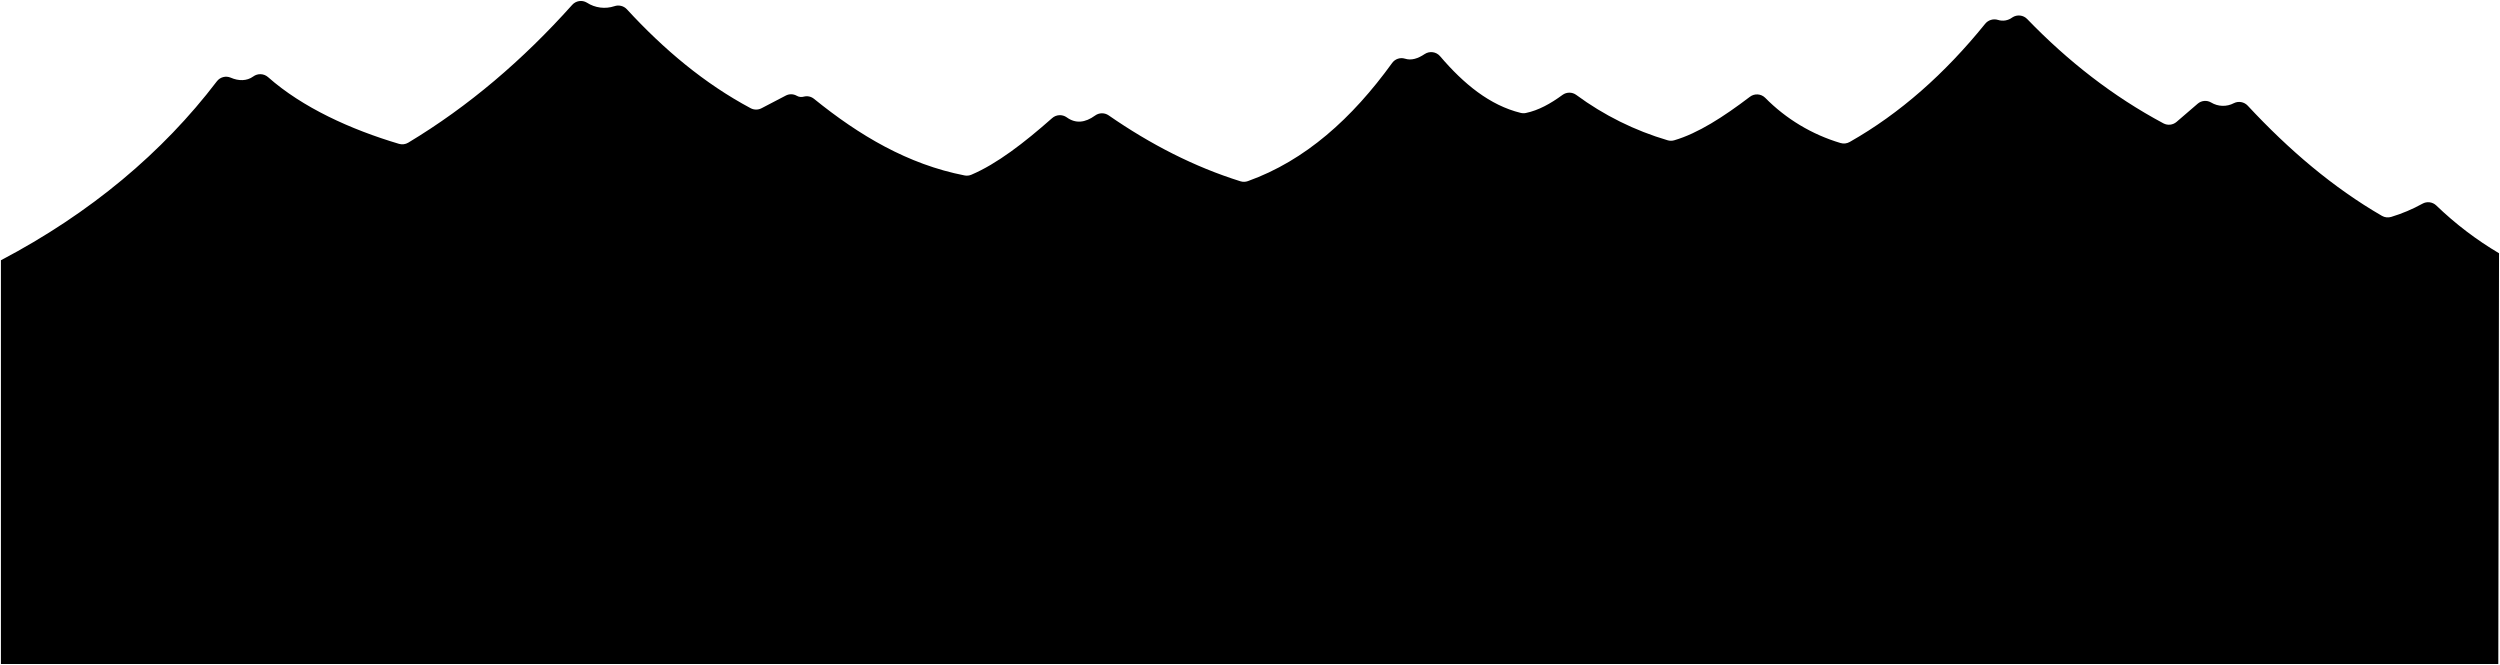
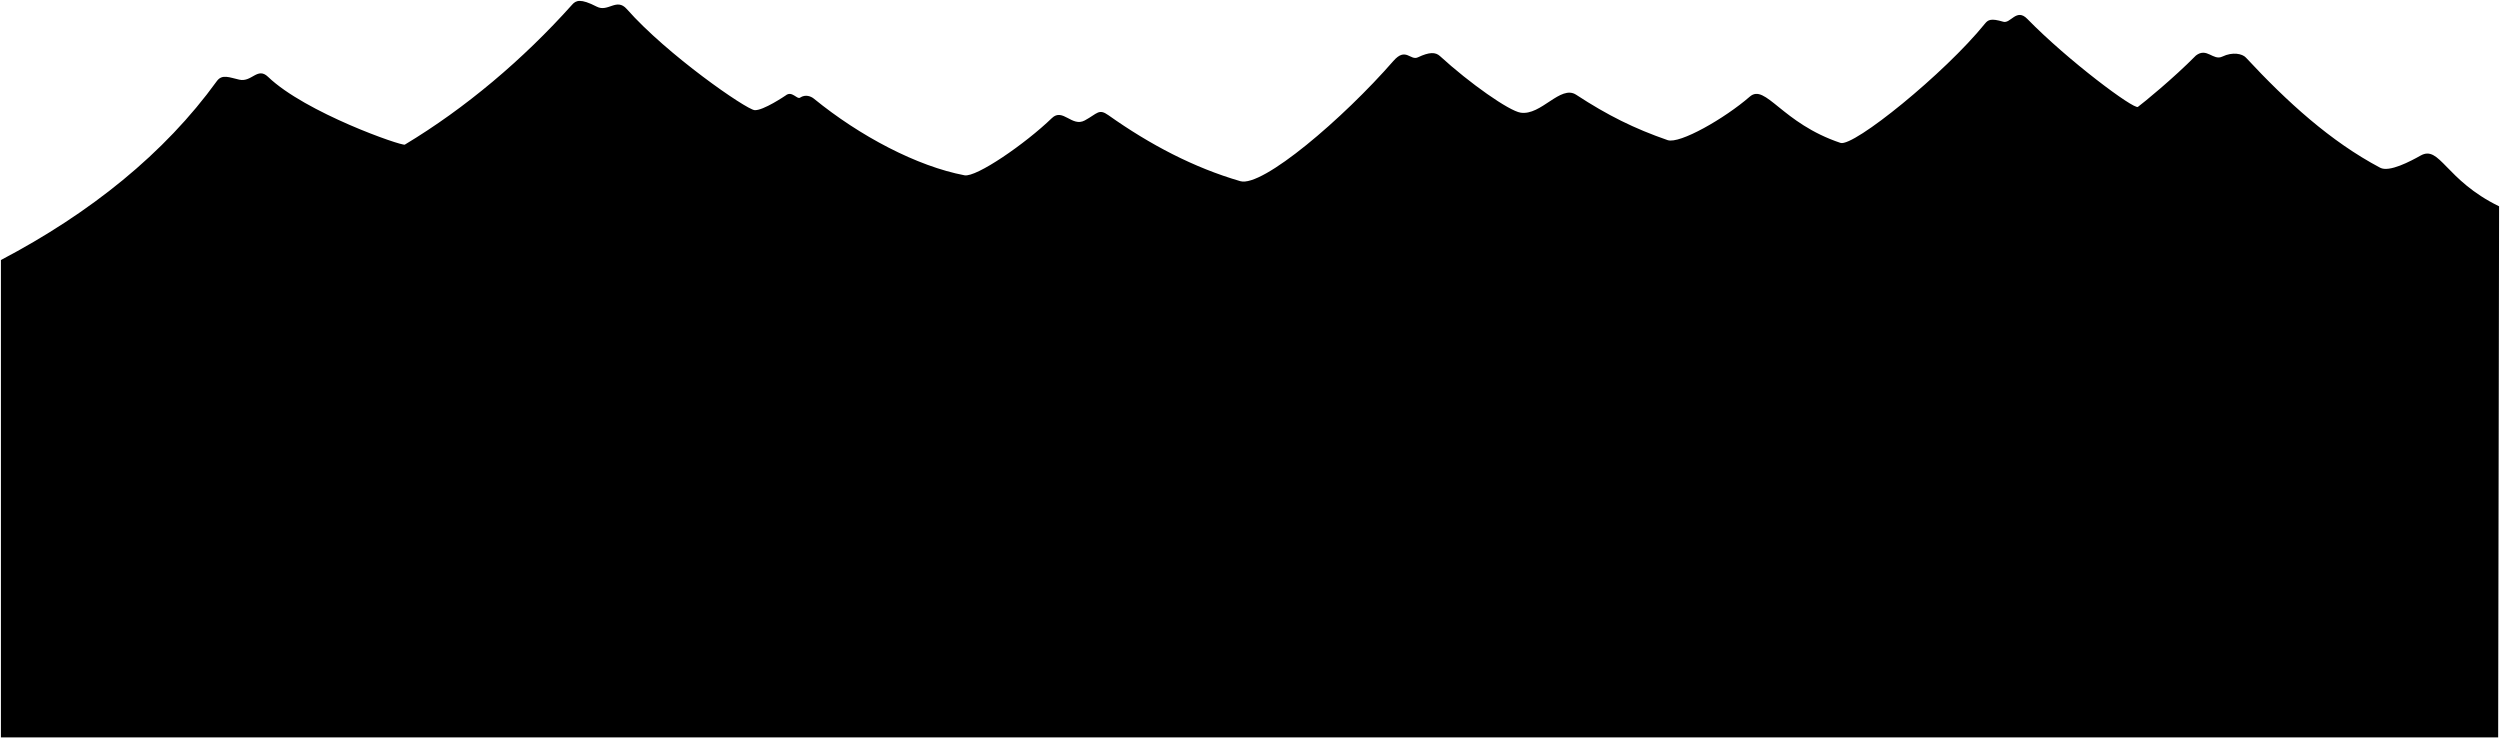
- <svg viewBox="0 0 1359.16 361.52">
-   <path class="volcanoFar" d="M1358.23,361H.5V141.49c48.64-25.55,88-58.66,117.39-97.27a6.33,6.33,0,0,1,7.54-2c4.28,1.88,8.76,1.89,12.22-.62a6.43,6.43,0,0,1,8.06.31c18.7,16.56,45,28.5,71.23,36.3a6.28,6.28,0,0,0,5-.64c32.83-19.75,62.37-45,89.11-74.89a6.32,6.32,0,0,1,8-1.25,17.44,17.44,0,0,0,15,1.93A6.41,6.41,0,0,1,340.77,5C360.93,26.92,383,45.43,408.1,58.83a6.36,6.36,0,0,0,5.95,0L427.13,52a6.18,6.18,0,0,1,6,.05,4.86,4.86,0,0,0,3.89.48,6.26,6.26,0,0,1,5.55,1.22c24.54,19.86,51,35.61,81.87,41.64a6.3,6.3,0,0,0,3.66-.4c13.8-5.86,28.63-17.27,43.85-30.72a6.39,6.39,0,0,1,8-.47c4.78,3.47,9.94,3,15.44-1a6.36,6.36,0,0,1,7.36-.07c22.81,15.81,46.63,28,71.68,35.84a6.38,6.38,0,0,0,4-.1c31.26-11.21,56.65-34.12,78.42-64.22a6.27,6.27,0,0,1,6.94-2.36c3.53,1.14,7.12-.07,10.75-2.5a6.38,6.38,0,0,1,8.38,1.17C795.82,45.7,810,57.26,826.73,61.37a6.37,6.37,0,0,0,2.88.05C836.4,60,843,56.36,849.48,51.6a6.33,6.33,0,0,1,7.47,0,159.72,159.72,0,0,0,49.7,24.67,6.29,6.29,0,0,0,3.57,0c12.85-3.75,26.79-12.72,41.13-23.64a6.33,6.33,0,0,1,8.29.51,96,96,0,0,0,41,24.62,6.35,6.35,0,0,0,5-.59C1033,61.67,1057.38,40,1079.21,13a6.49,6.49,0,0,1,7-2.18,8.55,8.55,0,0,0,7.8-1.33,6.35,6.35,0,0,1,8.16.92c22.08,22.87,46.59,42,74,56.65a6.35,6.35,0,0,0,7.14-.79l11.53-9.92a6.28,6.28,0,0,1,7.27-.62,12.55,12.55,0,0,0,12.38.35,6.4,6.4,0,0,1,7.5,1.35c22.44,24.14,46.55,44.64,73,59.93a6.35,6.35,0,0,0,5,.57,87.29,87.29,0,0,0,17-7.18,6.38,6.38,0,0,1,7.51.94,185.09,185.09,0,0,0,34.13,26Z" />
+ <svg viewBox="0 0 1359.23 401.4">
+   <path class="oceanRockDarkest" d="M1358.23,400.9H.5V141.37c48.64-25.55,88.95-57.93,117.39-97.27,2.87-3.97,6.86-1.97,12.24-.78,6.77,1.51,9.85-7.07,15.58-1.57,20.33,19.53,72.89,37.8,74.4,36.88,32.83-19.75,64.24-46.21,90.98-76.12,2.02-2.26,4.45-3.49,13.36,1.11,6.18,3.19,10.77-4.99,16.32,1.29,22.07,24.99,64.89,54.55,69.47,54.97s16.89-7.96,16.89-7.96c3.45-2.81,6.18,2.29,7.84,1.18,2.99-2,6.02-.7,7.57,.57,24.94,20.35,56.07,36.74,81.86,41.64,6.39,1.21,32.91-17.01,47.51-31.11,5.9-5.7,10.89,5.07,17.87,1.28s7.58-6.58,12.88-2.83c22.64,16.05,46.48,28.52,71.68,35.85,12,3.49,55.97-34.08,83.22-65.34,6.78-7.78,9.18,0,13.37-2,6.24-2.97,9.57-2.86,11.95-.68,16.28,14.9,37.56,29.79,43.84,30.77,11.19,1.75,21.7-15.32,30.22-9.74,17.13,11.22,31.64,18.4,49.71,24.67,6.53,2.27,31.09-11.8,44.69-23.63,8.53-7.42,17.39,14.47,49.33,25.14,7.08,2.36,56.7-37.83,78.54-64.84,1.69-2.09,3.25-3.03,9.94-1.03,3.99,1.2,7.18-7.58,13.05-1.57,22.2,22.75,58.06,49.42,60.17,47.86,2.99-2.2,19.26-15.48,31.53-27.92,5.97-4.61,9.36,2.98,14.35,.58,5.65-2.71,10.88-1.56,12.8,.51,22.45,24.13,46.01,45.62,73.04,59.92,4.94,2.61,16.53-3.56,21.93-6.6,10.54-5.94,13.4,13.28,42.71,27.57l-.5,288.75Z" />
</svg>
